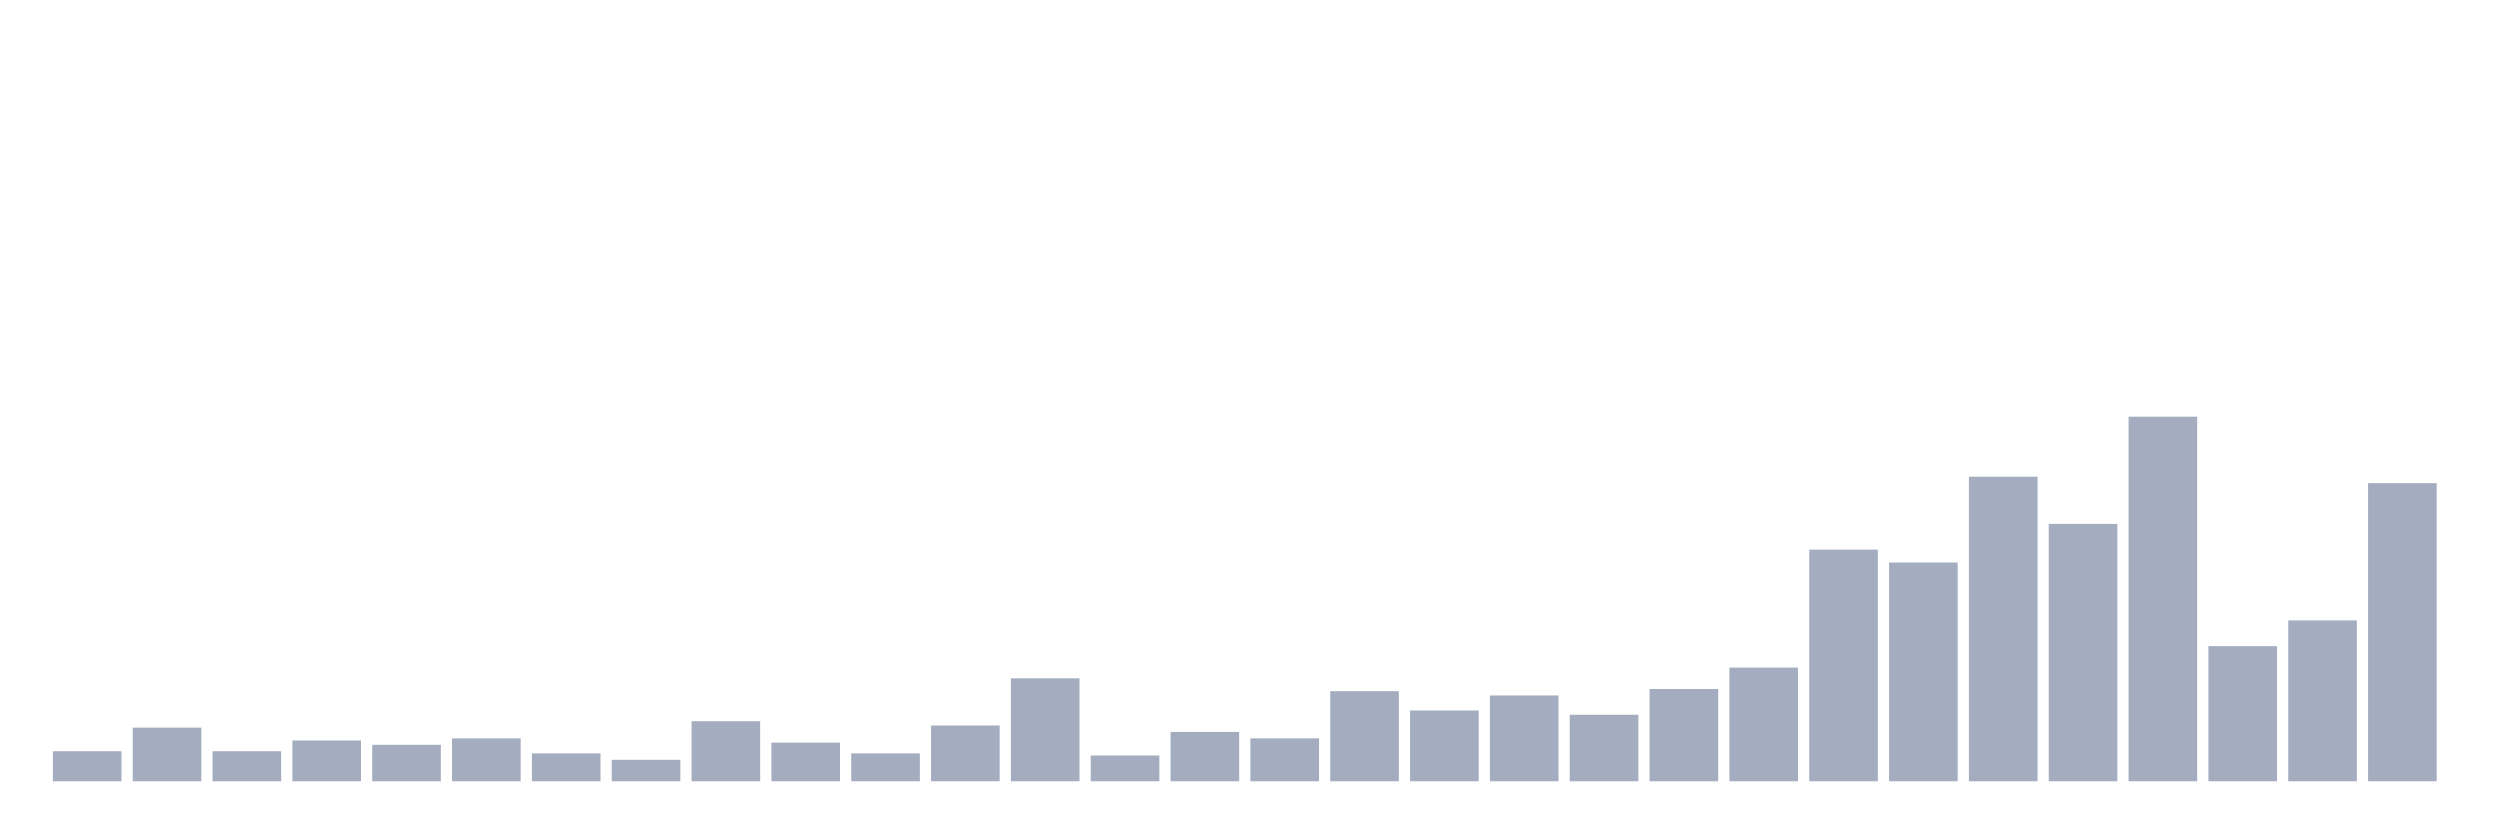
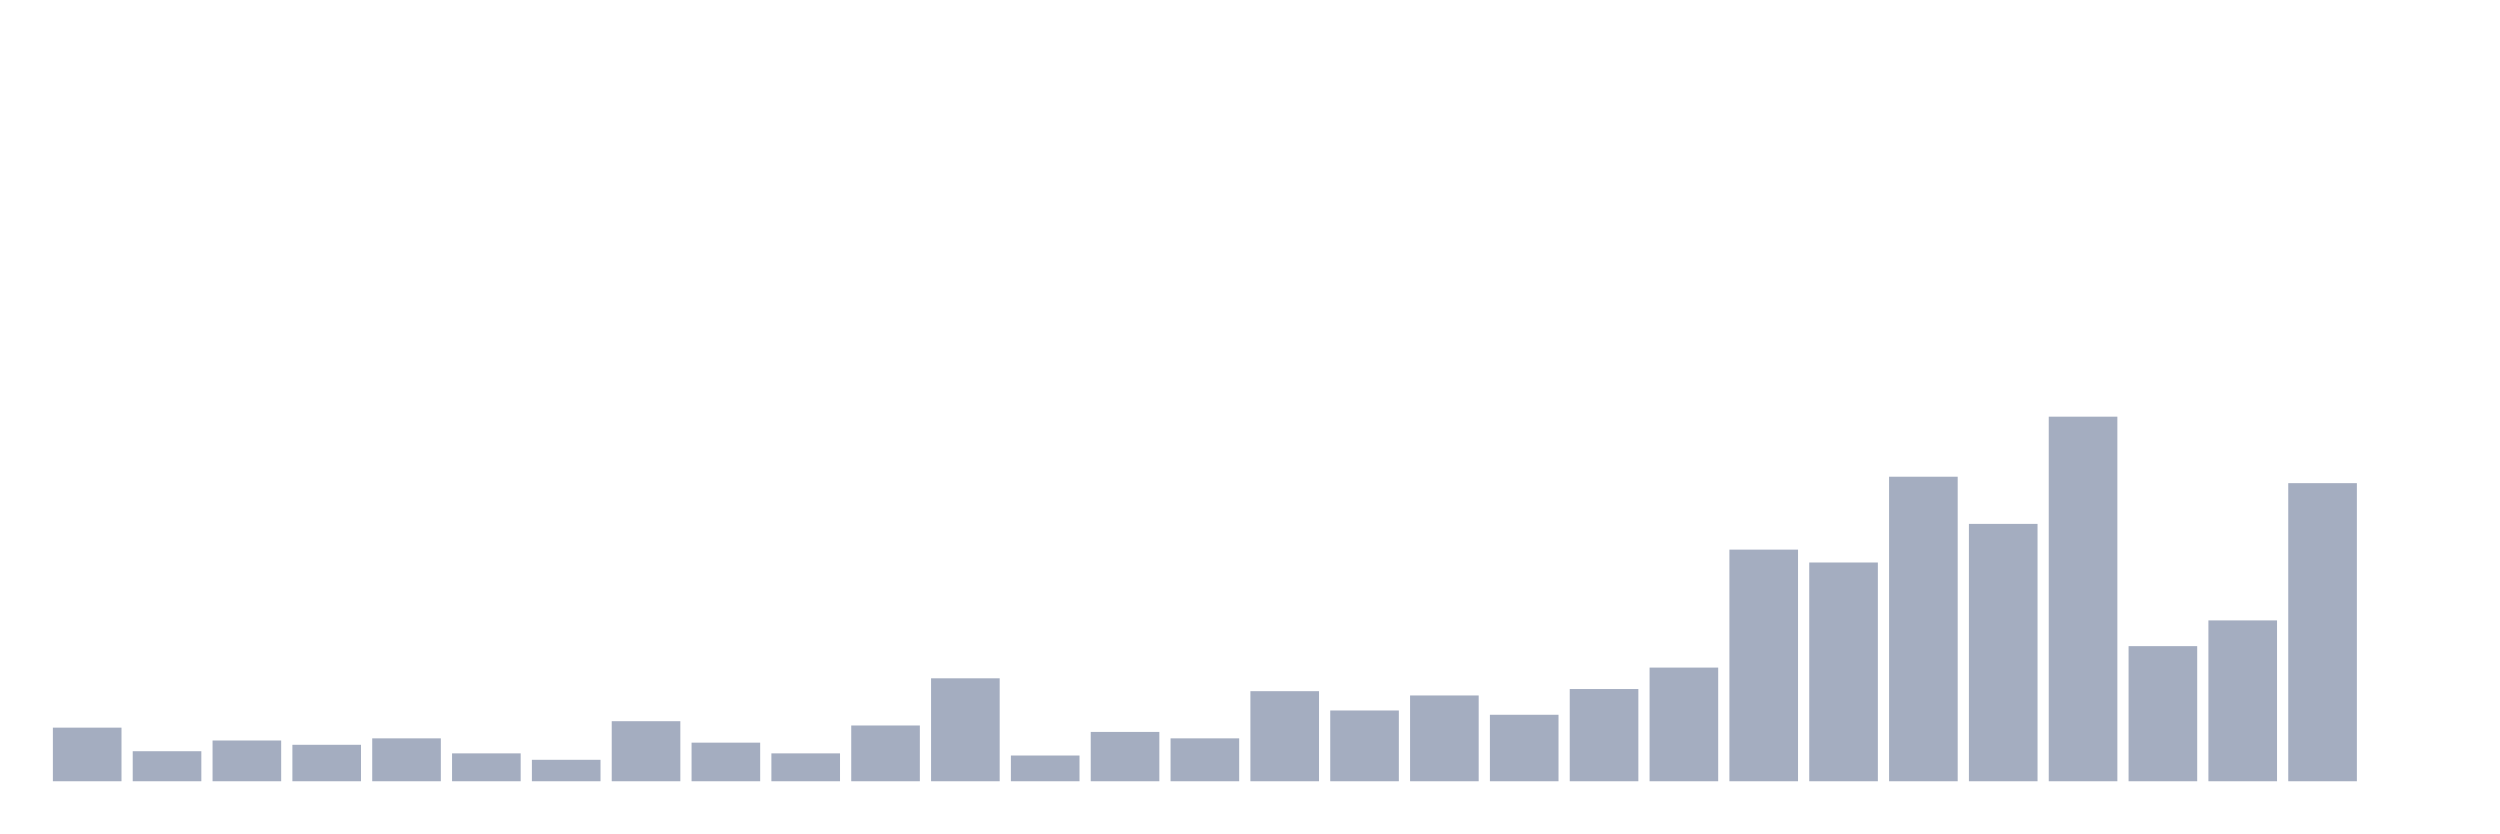
<svg xmlns="http://www.w3.org/2000/svg" viewBox="0 0 480 160">
  <g transform="translate(10,10)">
-     <rect class="bar" x="0.153" width="13.175" y="134.235" height="5.765" fill="rgb(164,173,192)" />
-     <rect class="bar" x="15.482" width="13.175" y="129.706" height="10.294" fill="rgb(164,173,192)" />
-     <rect class="bar" x="30.81" width="13.175" y="134.235" height="5.765" fill="rgb(164,173,192)" />
-     <rect class="bar" x="46.138" width="13.175" y="132.176" height="7.824" fill="rgb(164,173,192)" />
-     <rect class="bar" x="61.466" width="13.175" y="133" height="7" fill="rgb(164,173,192)" />
-     <rect class="bar" x="76.794" width="13.175" y="131.765" height="8.235" fill="rgb(164,173,192)" />
-     <rect class="bar" x="92.123" width="13.175" y="134.647" height="5.353" fill="rgb(164,173,192)" />
-     <rect class="bar" x="107.451" width="13.175" y="135.882" height="4.118" fill="rgb(164,173,192)" />
-     <rect class="bar" x="122.779" width="13.175" y="128.471" height="11.529" fill="rgb(164,173,192)" />
-     <rect class="bar" x="138.107" width="13.175" y="132.588" height="7.412" fill="rgb(164,173,192)" />
-     <rect class="bar" x="153.436" width="13.175" y="134.647" height="5.353" fill="rgb(164,173,192)" />
-     <rect class="bar" x="168.764" width="13.175" y="129.294" height="10.706" fill="rgb(164,173,192)" />
-     <rect class="bar" x="184.092" width="13.175" y="120.235" height="19.765" fill="rgb(164,173,192)" />
-     <rect class="bar" x="199.42" width="13.175" y="135.059" height="4.941" fill="rgb(164,173,192)" />
-     <rect class="bar" x="214.748" width="13.175" y="130.529" height="9.471" fill="rgb(164,173,192)" />
-     <rect class="bar" x="230.077" width="13.175" y="131.765" height="8.235" fill="rgb(164,173,192)" />
-     <rect class="bar" x="245.405" width="13.175" y="122.706" height="17.294" fill="rgb(164,173,192)" />
-     <rect class="bar" x="260.733" width="13.175" y="126.412" height="13.588" fill="rgb(164,173,192)" />
-     <rect class="bar" x="276.061" width="13.175" y="123.529" height="16.471" fill="rgb(164,173,192)" />
-     <rect class="bar" x="291.39" width="13.175" y="127.235" height="12.765" fill="rgb(164,173,192)" />
-     <rect class="bar" x="306.718" width="13.175" y="122.294" height="17.706" fill="rgb(164,173,192)" />
-     <rect class="bar" x="322.046" width="13.175" y="118.176" height="21.824" fill="rgb(164,173,192)" />
-     <rect class="bar" x="337.374" width="13.175" y="95.529" height="44.471" fill="rgb(164,173,192)" />
-     <rect class="bar" x="352.702" width="13.175" y="98" height="42" fill="rgb(164,173,192)" />
-     <rect class="bar" x="368.031" width="13.175" y="81.529" height="58.471" fill="rgb(164,173,192)" />
-     <rect class="bar" x="383.359" width="13.175" y="90.588" height="49.412" fill="rgb(164,173,192)" />
-     <rect class="bar" x="398.687" width="13.175" y="70" height="70" fill="rgb(164,173,192)" />
-     <rect class="bar" x="414.015" width="13.175" y="114.059" height="25.941" fill="rgb(164,173,192)" />
-     <rect class="bar" x="429.344" width="13.175" y="109.118" height="30.882" fill="rgb(164,173,192)" />
-     <rect class="bar" x="444.672" width="13.175" y="82.765" height="57.235" fill="rgb(164,173,192)" />
+     <rect class="bar" x="0.153" width="13.175" y="129.706" height="10.294" fill="rgb(164,173,192)" />
+     <rect class="bar" x="15.482" width="13.175" y="134.235" height="5.765" fill="rgb(164,173,192)" />
+     <rect class="bar" x="30.81" width="13.175" y="132.176" height="7.824" fill="rgb(164,173,192)" />
+     <rect class="bar" x="46.138" width="13.175" y="133" height="7" fill="rgb(164,173,192)" />
+     <rect class="bar" x="61.466" width="13.175" y="131.765" height="8.235" fill="rgb(164,173,192)" />
+     <rect class="bar" x="76.794" width="13.175" y="134.647" height="5.353" fill="rgb(164,173,192)" />
+     <rect class="bar" x="92.123" width="13.175" y="135.882" height="4.118" fill="rgb(164,173,192)" />
+     <rect class="bar" x="107.451" width="13.175" y="128.471" height="11.529" fill="rgb(164,173,192)" />
+     <rect class="bar" x="122.779" width="13.175" y="132.588" height="7.412" fill="rgb(164,173,192)" />
+     <rect class="bar" x="138.107" width="13.175" y="134.647" height="5.353" fill="rgb(164,173,192)" />
+     <rect class="bar" x="153.436" width="13.175" y="129.294" height="10.706" fill="rgb(164,173,192)" />
+     <rect class="bar" x="168.764" width="13.175" y="120.235" height="19.765" fill="rgb(164,173,192)" />
+     <rect class="bar" x="184.092" width="13.175" y="135.059" height="4.941" fill="rgb(164,173,192)" />
+     <rect class="bar" x="199.42" width="13.175" y="130.529" height="9.471" fill="rgb(164,173,192)" />
+     <rect class="bar" x="214.748" width="13.175" y="131.765" height="8.235" fill="rgb(164,173,192)" />
+     <rect class="bar" x="230.077" width="13.175" y="122.706" height="17.294" fill="rgb(164,173,192)" />
+     <rect class="bar" x="245.405" width="13.175" y="126.412" height="13.588" fill="rgb(164,173,192)" />
+     <rect class="bar" x="260.733" width="13.175" y="123.529" height="16.471" fill="rgb(164,173,192)" />
+     <rect class="bar" x="276.061" width="13.175" y="127.235" height="12.765" fill="rgb(164,173,192)" />
+     <rect class="bar" x="291.39" width="13.175" y="122.294" height="17.706" fill="rgb(164,173,192)" />
+     <rect class="bar" x="306.718" width="13.175" y="118.176" height="21.824" fill="rgb(164,173,192)" />
+     <rect class="bar" x="322.046" width="13.175" y="95.529" height="44.471" fill="rgb(164,173,192)" />
+     <rect class="bar" x="337.374" width="13.175" y="98" height="42" fill="rgb(164,173,192)" />
+     <rect class="bar" x="352.702" width="13.175" y="81.529" height="58.471" fill="rgb(164,173,192)" />
+     <rect class="bar" x="368.031" width="13.175" y="90.588" height="49.412" fill="rgb(164,173,192)" />
+     <rect class="bar" x="383.359" width="13.175" y="70" height="70" fill="rgb(164,173,192)" />
+     <rect class="bar" x="398.687" width="13.175" y="114.059" height="25.941" fill="rgb(164,173,192)" />
+     <rect class="bar" x="414.015" width="13.175" y="109.118" height="30.882" fill="rgb(164,173,192)" />
+     <rect class="bar" x="429.344" width="13.175" y="82.765" height="57.235" fill="rgb(164,173,192)" />
+     <rect class="bar" x="444.672" width="13.175" y="140" height="0" fill="rgb(164,173,192)" />
  </g>
</svg>
